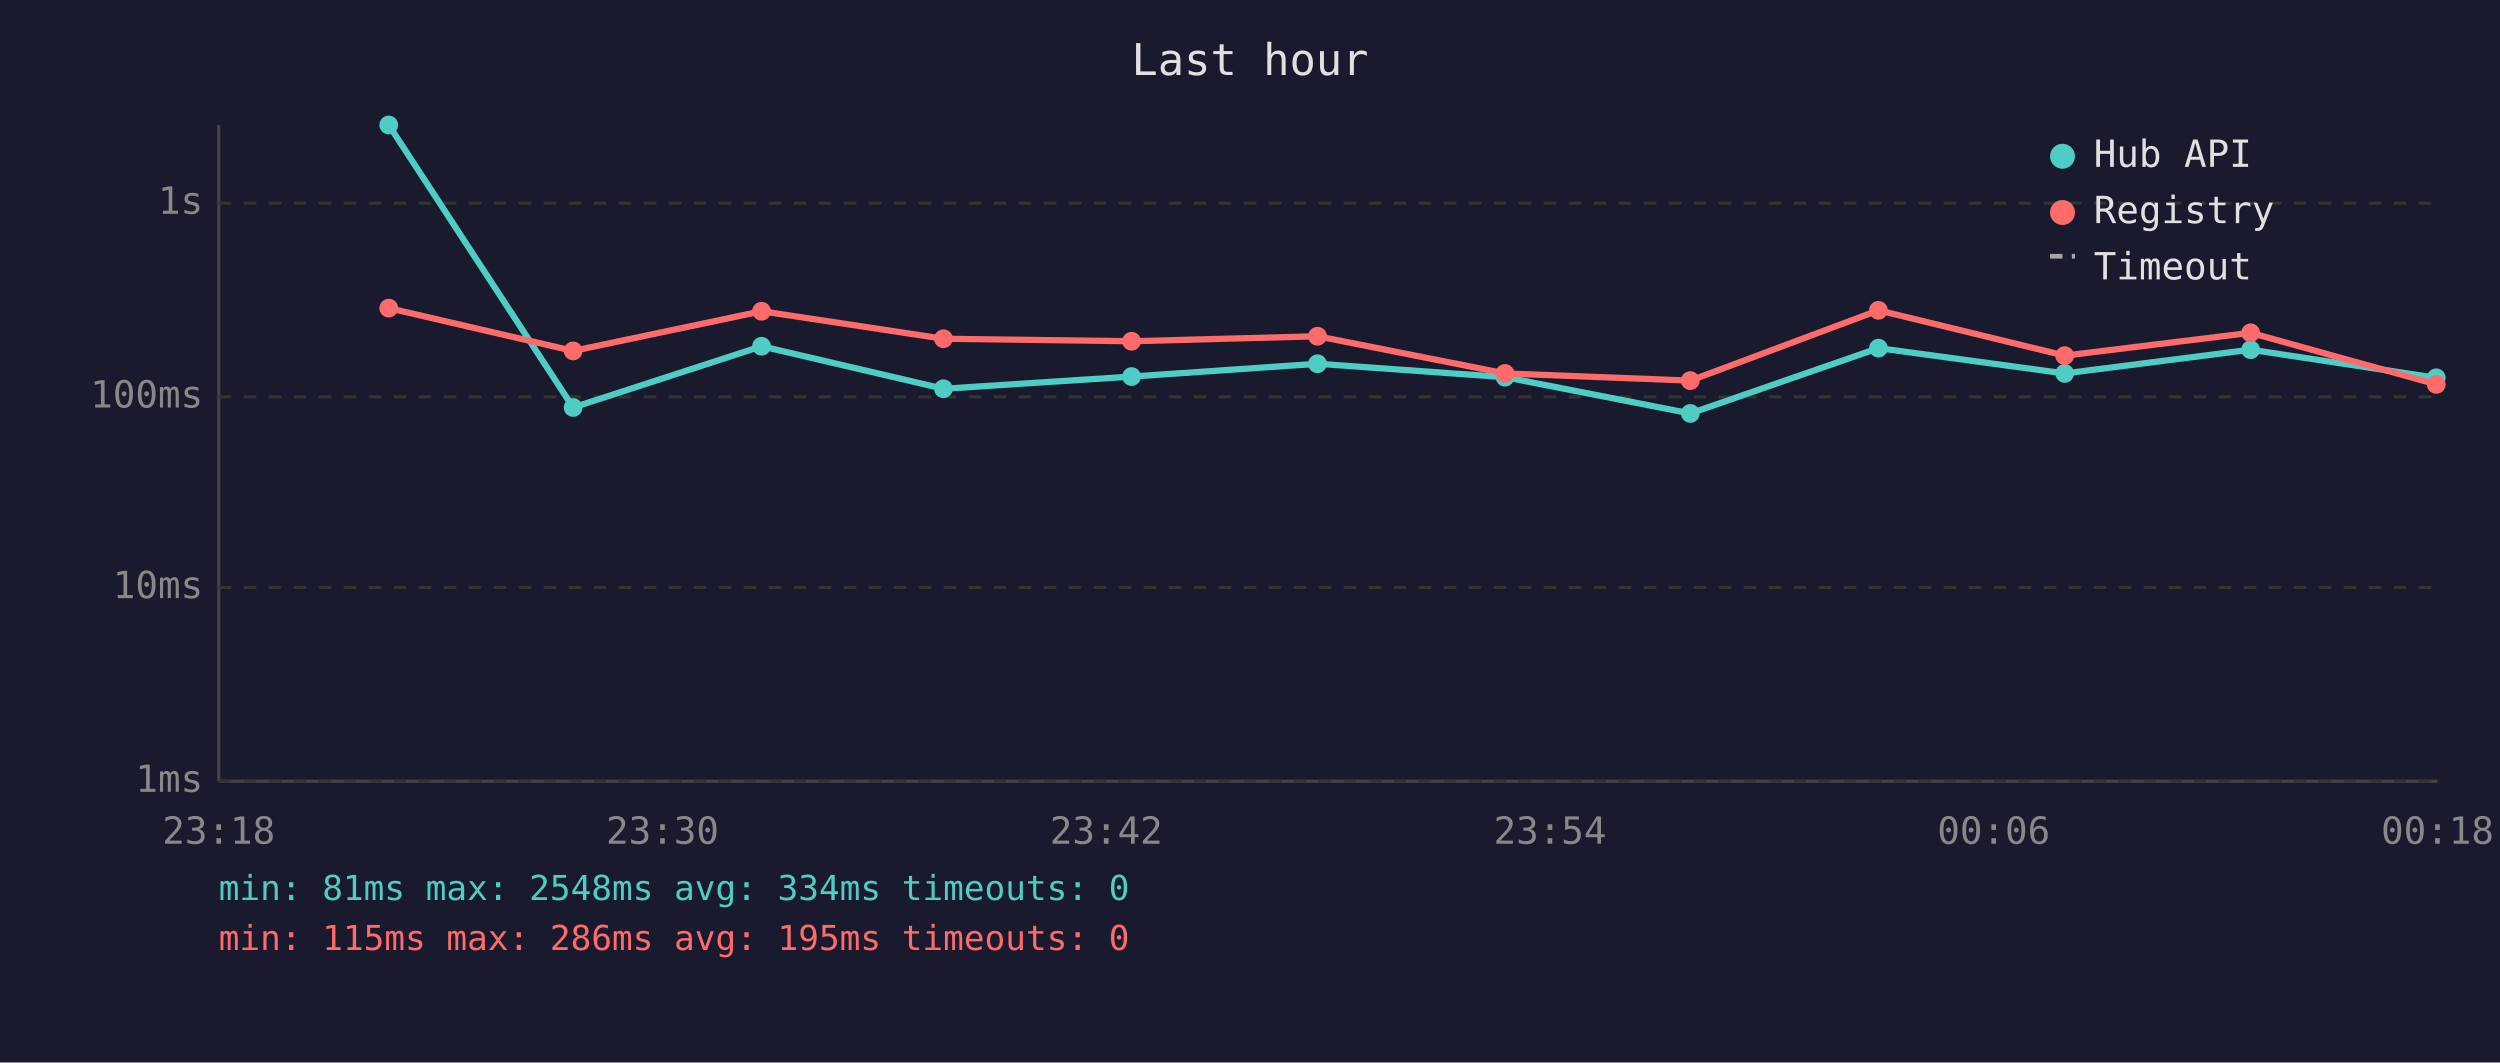
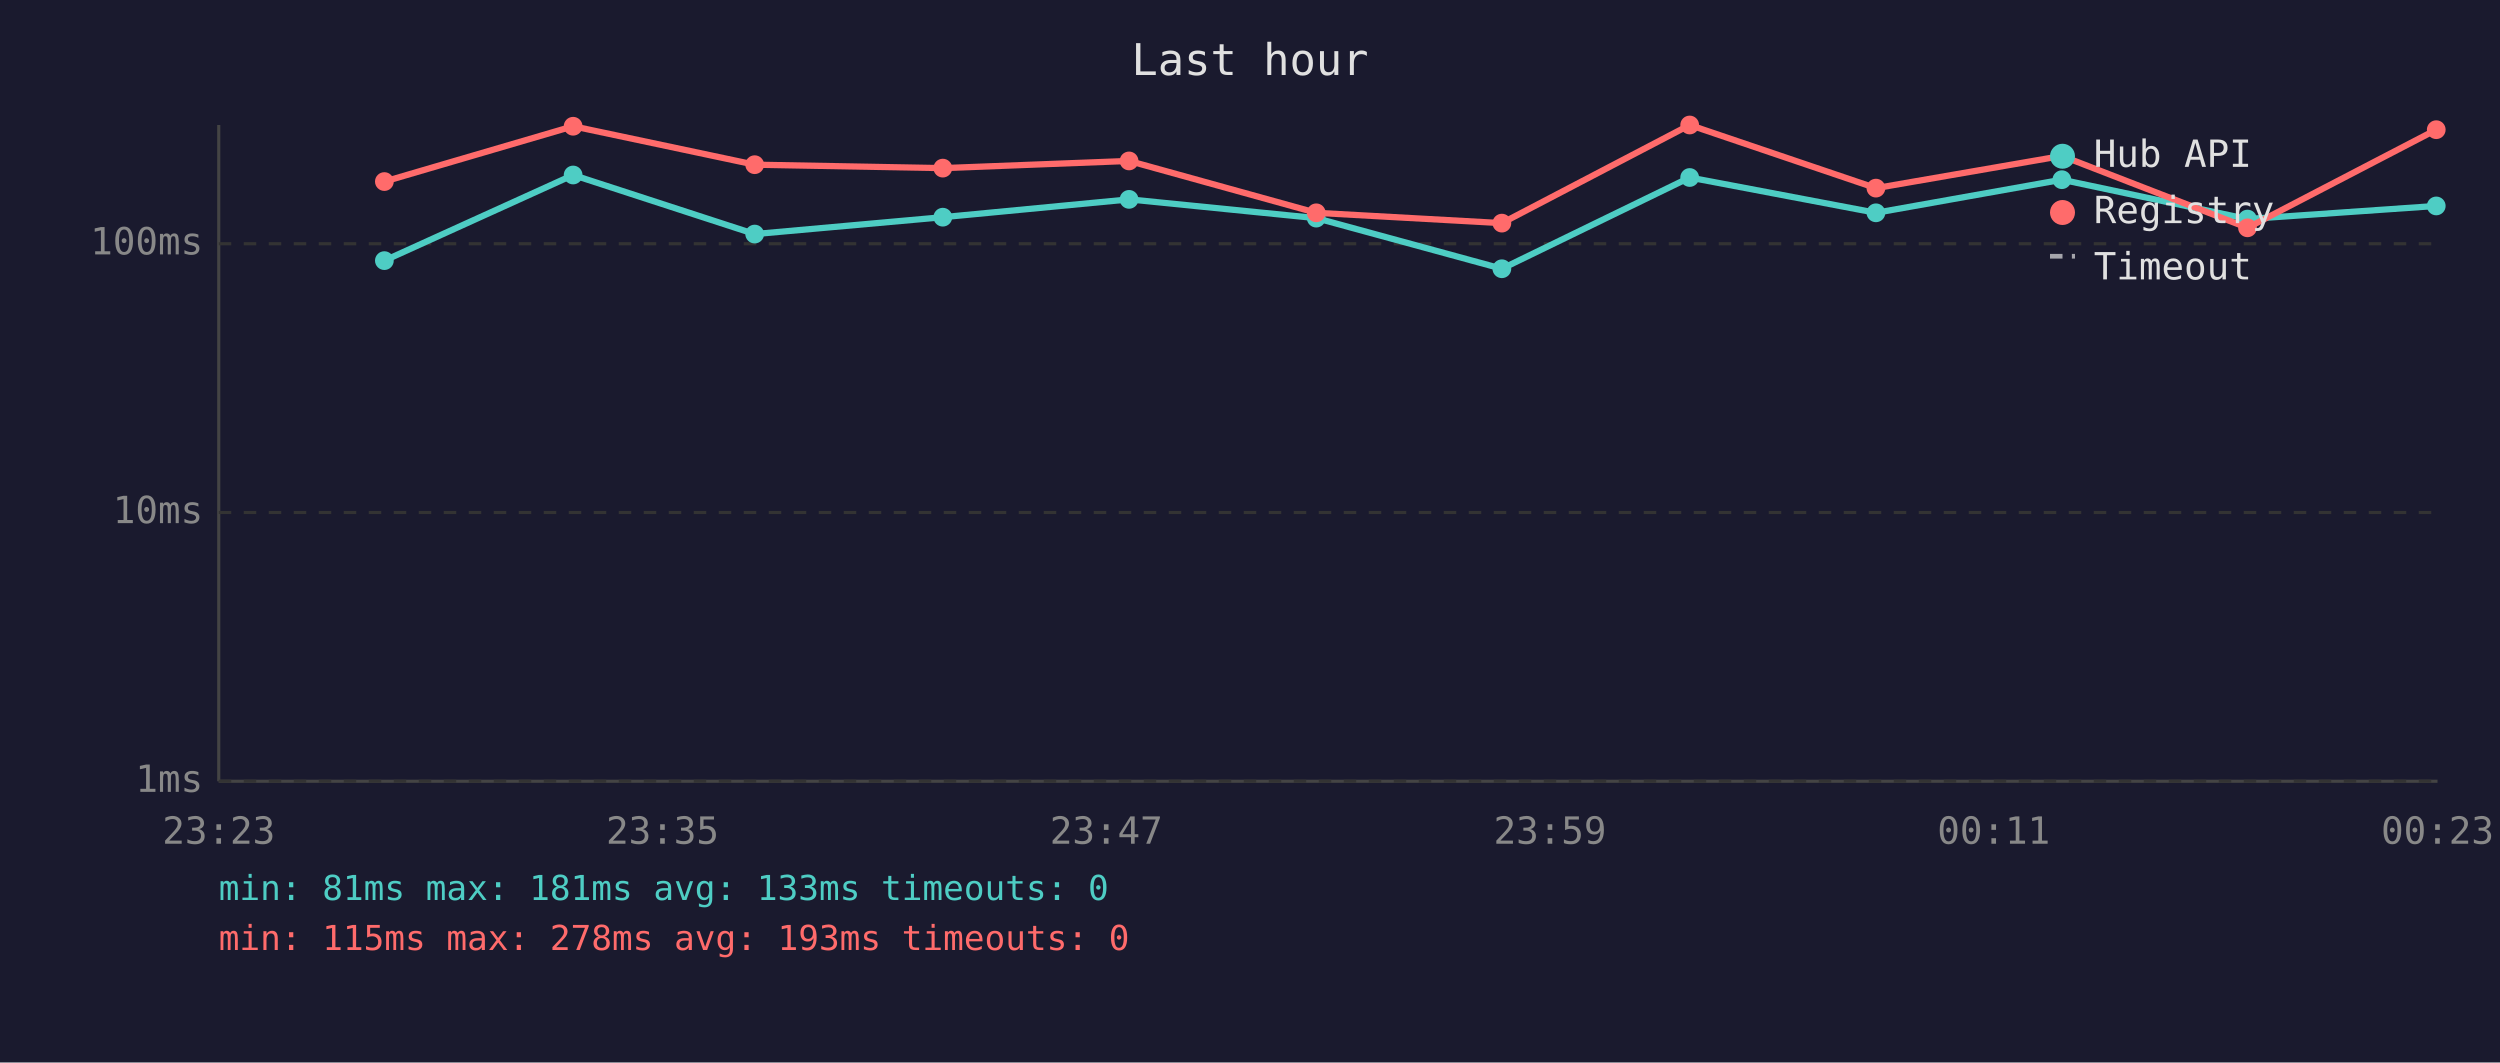
<svg xmlns="http://www.w3.org/2000/svg" viewBox="0 0 800 340" font-family="monospace" font-size="12">
  <rect width="800" height="340" fill="#1a1a2e" />
  <text x="400" y="24" fill="#e0e0e0" font-size="14" text-anchor="middle">Last hour</text>
  <line x1="70" y1="40" x2="70" y2="250" stroke="#444" stroke-width="1" />
  <line x1="70" y1="250" x2="780" y2="250" stroke="#444" stroke-width="1" />
  <line x1="70" y1="250" x2="780" y2="250" stroke="#333" stroke-width="1" stroke-dasharray="4" />
  <text x="65" y="250" fill="#888" text-anchor="end" dominant-baseline="middle">1ms</text>
-   <line x1="70" y1="188" x2="780" y2="188" stroke="#333" stroke-width="1" stroke-dasharray="4" />
-   <text x="65" y="188" fill="#888" text-anchor="end" dominant-baseline="middle">10ms</text>
-   <line x1="70" y1="127" x2="780" y2="127" stroke="#333" stroke-width="1" stroke-dasharray="4" />
-   <text x="65" y="127" fill="#888" text-anchor="end" dominant-baseline="middle">100ms</text>
-   <line x1="70" y1="65" x2="780" y2="65" stroke="#333" stroke-width="1" stroke-dasharray="4" />
-   <text x="65" y="65" fill="#888" text-anchor="end" dominant-baseline="middle">1s</text>
-   <text x="70" y="270" fill="#888" text-anchor="middle">23:18</text>
-   <text x="212" y="270" fill="#888" text-anchor="middle">23:30</text>
-   <text x="354" y="270" fill="#888" text-anchor="middle">23:42</text>
-   <text x="496" y="270" fill="#888" text-anchor="middle">23:54</text>
-   <text x="638" y="270" fill="#888" text-anchor="middle">00:06</text>
-   <text x="780" y="270" fill="#888" text-anchor="middle">00:18</text>
-   <polyline points="124.4,40.0 183.4,130.4 243.7,110.8 301.9,124.4 362.1,120.5 421.6,116.4 481.6,120.7 540.9,132.3 601.1,111.4 660.7,119.5 720.2,111.9 779.6,120.9" fill="none" stroke="#4ecdc4" stroke-width="2" opacity="1" />
-   <circle cx="124.4" cy="40.0" r="3" fill="#4ecdc4" />
-   <circle cx="183.4" cy="130.4" r="3" fill="#4ecdc4" />
-   <circle cx="243.7" cy="110.8" r="3" fill="#4ecdc4" />
-   <circle cx="301.9" cy="124.4" r="3" fill="#4ecdc4" />
-   <circle cx="362.1" cy="120.5" r="3" fill="#4ecdc4" />
-   <circle cx="421.6" cy="116.4" r="3" fill="#4ecdc4" />
-   <circle cx="481.6" cy="120.7" r="3" fill="#4ecdc4" />
-   <circle cx="540.9" cy="132.3" r="3" fill="#4ecdc4" />
-   <circle cx="601.1" cy="111.4" r="3" fill="#4ecdc4" />
-   <circle cx="660.7" cy="119.5" r="3" fill="#4ecdc4" />
-   <circle cx="720.2" cy="111.9" r="3" fill="#4ecdc4" />
-   <circle cx="779.6" cy="120.9" r="3" fill="#4ecdc4" />
-   <polyline points="124.4,98.6 183.4,112.3 243.7,99.6 301.9,108.4 362.1,109.2 421.6,107.6 481.6,119.5 540.9,121.8 601.1,99.3 660.7,113.8 720.2,106.5 779.6,123.0" fill="none" stroke="#ff6b6b" stroke-width="2" opacity="1" />
-   <circle cx="124.4" cy="98.6" r="3" fill="#ff6b6b" />
-   <circle cx="183.4" cy="112.3" r="3" fill="#ff6b6b" />
-   <circle cx="243.7" cy="99.6" r="3" fill="#ff6b6b" />
-   <circle cx="301.9" cy="108.4" r="3" fill="#ff6b6b" />
-   <circle cx="362.1" cy="109.2" r="3" fill="#ff6b6b" />
-   <circle cx="421.6" cy="107.6" r="3" fill="#ff6b6b" />
-   <circle cx="481.6" cy="119.5" r="3" fill="#ff6b6b" />
-   <circle cx="540.9" cy="121.8" r="3" fill="#ff6b6b" />
-   <circle cx="601.1" cy="99.3" r="3" fill="#ff6b6b" />
-   <circle cx="660.7" cy="113.8" r="3" fill="#ff6b6b" />
-   <circle cx="720.2" cy="106.5" r="3" fill="#ff6b6b" />
-   <circle cx="779.6" cy="123.0" r="3" fill="#ff6b6b" />
+   <line x1="70" y1="164" x2="780" y2="164" stroke="#333" stroke-width="1" stroke-dasharray="4" />
+   <text x="65" y="164" fill="#888" text-anchor="end" dominant-baseline="middle">10ms</text>
+   <line x1="70" y1="78" x2="780" y2="78" stroke="#333" stroke-width="1" stroke-dasharray="4" />
+   <text x="65" y="78" fill="#888" text-anchor="end" dominant-baseline="middle">100ms</text>
+   <text x="70" y="270" fill="#888" text-anchor="middle">23:23</text>
+   <text x="212" y="270" fill="#888" text-anchor="middle">23:35</text>
+   <text x="354" y="270" fill="#888" text-anchor="middle">23:47</text>
+   <text x="496" y="270" fill="#888" text-anchor="middle">23:59</text>
+   <text x="638" y="270" fill="#888" text-anchor="middle">00:11</text>
+   <text x="780" y="270" fill="#888" text-anchor="middle">00:23</text>
+   <polyline points="123.0,83.4 183.4,56.0 241.5,74.9 301.7,69.5 361.3,63.8 421.2,69.8 480.6,86.0 540.7,56.8 600.3,68.1 659.8,57.5 719.2,70.1 779.6,65.9" fill="none" stroke="#4ecdc4" stroke-width="2" opacity="1" />
+   <circle cx="123.0" cy="83.4" r="3" fill="#4ecdc4" />
+   <circle cx="183.4" cy="56.0" r="3" fill="#4ecdc4" />
+   <circle cx="241.5" cy="74.9" r="3" fill="#4ecdc4" />
+   <circle cx="301.7" cy="69.5" r="3" fill="#4ecdc4" />
+   <circle cx="361.3" cy="63.8" r="3" fill="#4ecdc4" />
+   <circle cx="421.2" cy="69.8" r="3" fill="#4ecdc4" />
+   <circle cx="480.6" cy="86.0" r="3" fill="#4ecdc4" />
+   <circle cx="540.7" cy="56.8" r="3" fill="#4ecdc4" />
+   <circle cx="600.3" cy="68.1" r="3" fill="#4ecdc4" />
+   <circle cx="659.8" cy="57.5" r="3" fill="#4ecdc4" />
+   <circle cx="719.2" cy="70.1" r="3" fill="#4ecdc4" />
+   <circle cx="779.6" cy="65.9" r="3" fill="#4ecdc4" />
+   <polyline points="123.0,58.1 183.4,40.4 241.5,52.7 301.7,53.8 361.3,51.5 421.2,68.1 480.6,71.4 540.7,40.0 600.3,60.2 659.8,49.9 719.2,72.9 779.6,41.5" fill="none" stroke="#ff6b6b" stroke-width="2" opacity="1" />
+   <circle cx="123.0" cy="58.1" r="3" fill="#ff6b6b" />
+   <circle cx="183.4" cy="40.4" r="3" fill="#ff6b6b" />
+   <circle cx="241.5" cy="52.7" r="3" fill="#ff6b6b" />
+   <circle cx="301.7" cy="53.8" r="3" fill="#ff6b6b" />
+   <circle cx="361.3" cy="51.5" r="3" fill="#ff6b6b" />
+   <circle cx="421.2" cy="68.1" r="3" fill="#ff6b6b" />
+   <circle cx="480.6" cy="71.4" r="3" fill="#ff6b6b" />
+   <circle cx="540.7" cy="40.0" r="3" fill="#ff6b6b" />
+   <circle cx="600.3" cy="60.2" r="3" fill="#ff6b6b" />
+   <circle cx="659.8" cy="49.9" r="3" fill="#ff6b6b" />
+   <circle cx="719.2" cy="72.9" r="3" fill="#ff6b6b" />
+   <circle cx="779.6" cy="41.5" r="3" fill="#ff6b6b" />
  <circle cx="660" cy="50" r="4" fill="#4ecdc4" />
  <text x="670" y="50" fill="#e0e0e0" dominant-baseline="middle">Hub API</text>
  <circle cx="660" cy="68" r="4" fill="#ff6b6b" />
  <text x="670" y="68" fill="#e0e0e0" dominant-baseline="middle">Registry</text>
  <line x1="656" y1="82" x2="664" y2="82" stroke="#e0e0e0" stroke-width="1.5" stroke-dasharray="4,3" opacity="0.7" />
  <text x="670" y="86" fill="#e0e0e0" dominant-baseline="middle">Timeout</text>
-   <text x="70" y="288" fill="#4ecdc4" font-size="11">min: 81ms  max: 2548ms  avg: 334ms  timeouts: 0</text>
-   <text x="70" y="304" fill="#ff6b6b" font-size="11">min: 115ms  max: 286ms  avg: 195ms  timeouts: 0</text>
+   <text x="70" y="288" fill="#4ecdc4" font-size="11">min: 81ms  max: 181ms  avg: 133ms  timeouts: 0</text>
+   <text x="70" y="304" fill="#ff6b6b" font-size="11">min: 115ms  max: 278ms  avg: 193ms  timeouts: 0</text>
</svg>
